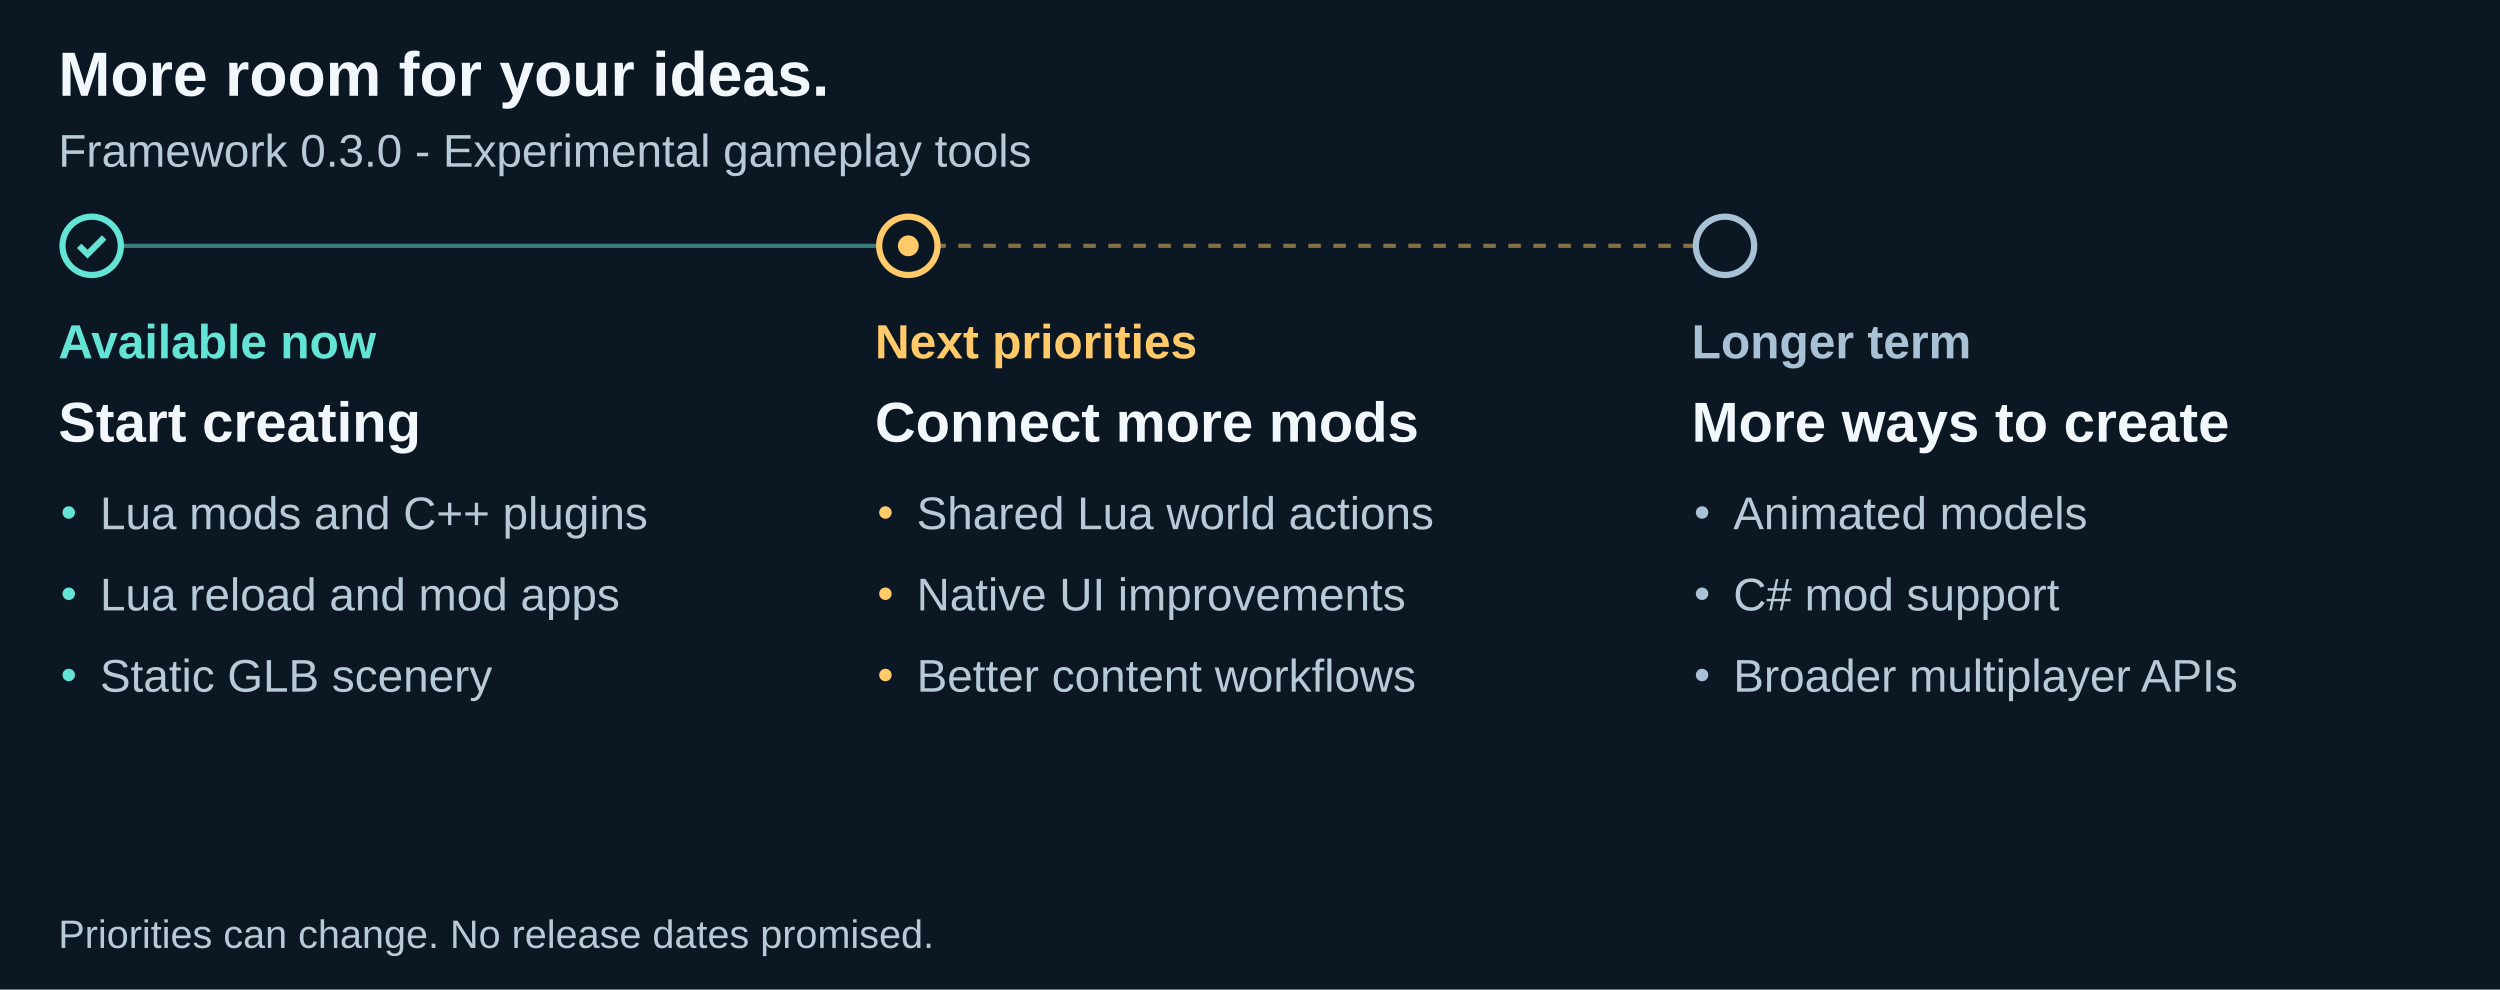
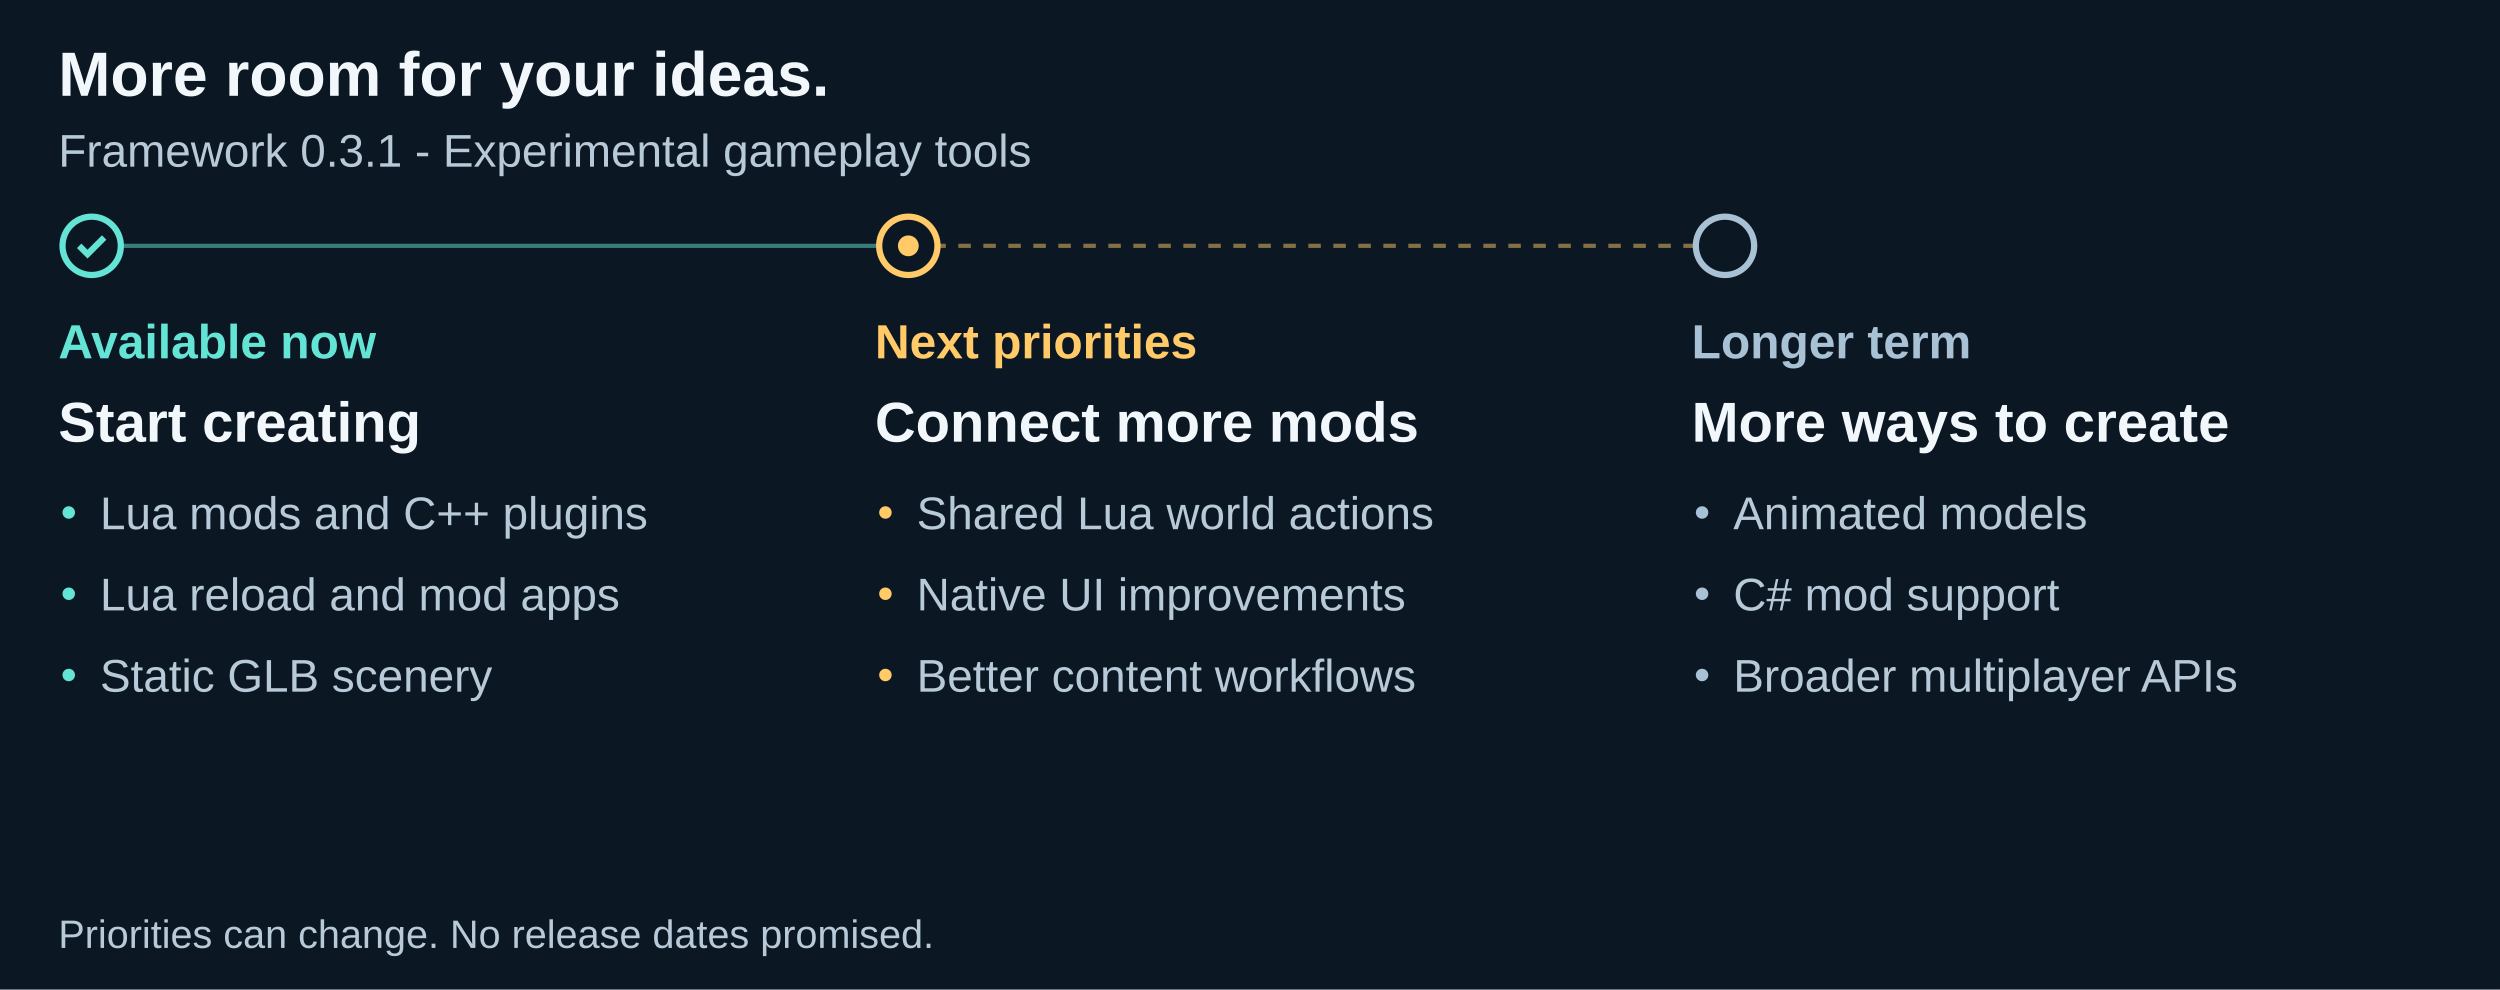
<svg xmlns="http://www.w3.org/2000/svg" width="1200" height="475" viewBox="0 0 1200 475" role="img" aria-labelledby="title description">
  <path fill="#0b1723" d="M0 0h1200v475H0z" />
  <g font-family="Arial">
    <text x="28" y="46" font-family="Arial" font-size="30" fill="#f2f7fb" font-weight="700">More room for your ideas.</text>
-     <text x="28" y="80" font-family="Arial" font-size="22" fill="#b8cad8" font-weight="400">Framework 0.3.0 - Experimental gameplay tools</text>
+     <text x="28" y="80" font-family="Arial" font-size="22" fill="#b8cad8" font-weight="400">Framework 0.3.1 - Experimental gameplay tools</text>
    <path d="M44 118h392" stroke="#64e4d5" stroke-width="2" stroke-dasharray="0" opacity=".5" />
    <circle cx="44" cy="118" r="14" fill="#0b1723" stroke="#64e4d5" stroke-width="3" />
    <path d="m38 118 4 4 8-8" fill="none" stroke="#64e4d5" stroke-width="3" />
    <text x="28" y="172" font-family="Arial" font-size="23" fill="#64e4d5" font-weight="700">Available now</text>
    <text x="28" y="212" font-family="Arial" font-size="27" fill="#f2f7fb" font-weight="700">Start creating</text>
    <circle cx="33" cy="246" r="3" fill="#64e4d5" />
    <text x="48" y="254" font-family="Arial" font-size="22" fill="#b8cad8" font-weight="400">Lua mods and C++ plugins</text>
    <circle cx="33" cy="285" r="3" fill="#64e4d5" />
    <text x="48" y="293" font-family="Arial" font-size="22" fill="#b8cad8" font-weight="400">Lua reload and mod apps</text>
    <circle cx="33" cy="324" r="3" fill="#64e4d5" />
    <text x="48" y="332" font-family="Arial" font-size="22" fill="#b8cad8" font-weight="400">Static GLB scenery</text>
    <path d="M436 118h392" stroke="#ffca67" stroke-width="2" stroke-dasharray="6" opacity=".5" />
    <circle cx="436" cy="118" r="14" fill="#0b1723" stroke="#ffca67" stroke-width="3" />
    <circle cx="436" cy="118" r="5" fill="#ffca67" />
    <text x="420" y="172" font-family="Arial" font-size="23" fill="#ffca67" font-weight="700">Next priorities</text>
    <text x="420" y="212" font-family="Arial" font-size="27" fill="#f2f7fb" font-weight="700">Connect more mods</text>
    <circle cx="425" cy="246" r="3" fill="#ffca67" />
    <text x="440" y="254" font-family="Arial" font-size="22" fill="#b8cad8" font-weight="400">Shared Lua world actions</text>
    <circle cx="425" cy="285" r="3" fill="#ffca67" />
    <text x="440" y="293" font-family="Arial" font-size="22" fill="#b8cad8" font-weight="400">Native UI improvements</text>
    <circle cx="425" cy="324" r="3" fill="#ffca67" />
    <text x="440" y="332" font-family="Arial" font-size="22" fill="#b8cad8" font-weight="400">Better content workflows</text>
    <circle cx="828" cy="118" r="14" fill="#0b1723" stroke="#a8c1d5" stroke-width="3" />
    <text x="812" y="172" font-family="Arial" font-size="23" fill="#a8c1d5" font-weight="700">Longer term</text>
    <text x="812" y="212" font-family="Arial" font-size="27" fill="#f2f7fb" font-weight="700">More ways to create</text>
    <circle cx="817" cy="246" r="3" fill="#a8c1d5" />
    <text x="832" y="254" font-family="Arial" font-size="22" fill="#b8cad8" font-weight="400">Animated models</text>
    <circle cx="817" cy="285" r="3" fill="#a8c1d5" />
    <text x="832" y="293" font-family="Arial" font-size="22" fill="#b8cad8" font-weight="400">C# mod support</text>
    <circle cx="817" cy="324" r="3" fill="#a8c1d5" />
    <text x="832" y="332" font-family="Arial" font-size="22" fill="#b8cad8" font-weight="400">Broader multiplayer APIs</text>
    <text x="28" y="455" font-family="Arial" font-size="19" fill="#b8cad8" font-weight="400">Priorities can change. No release dates promised.</text>
  </g>
</svg>
